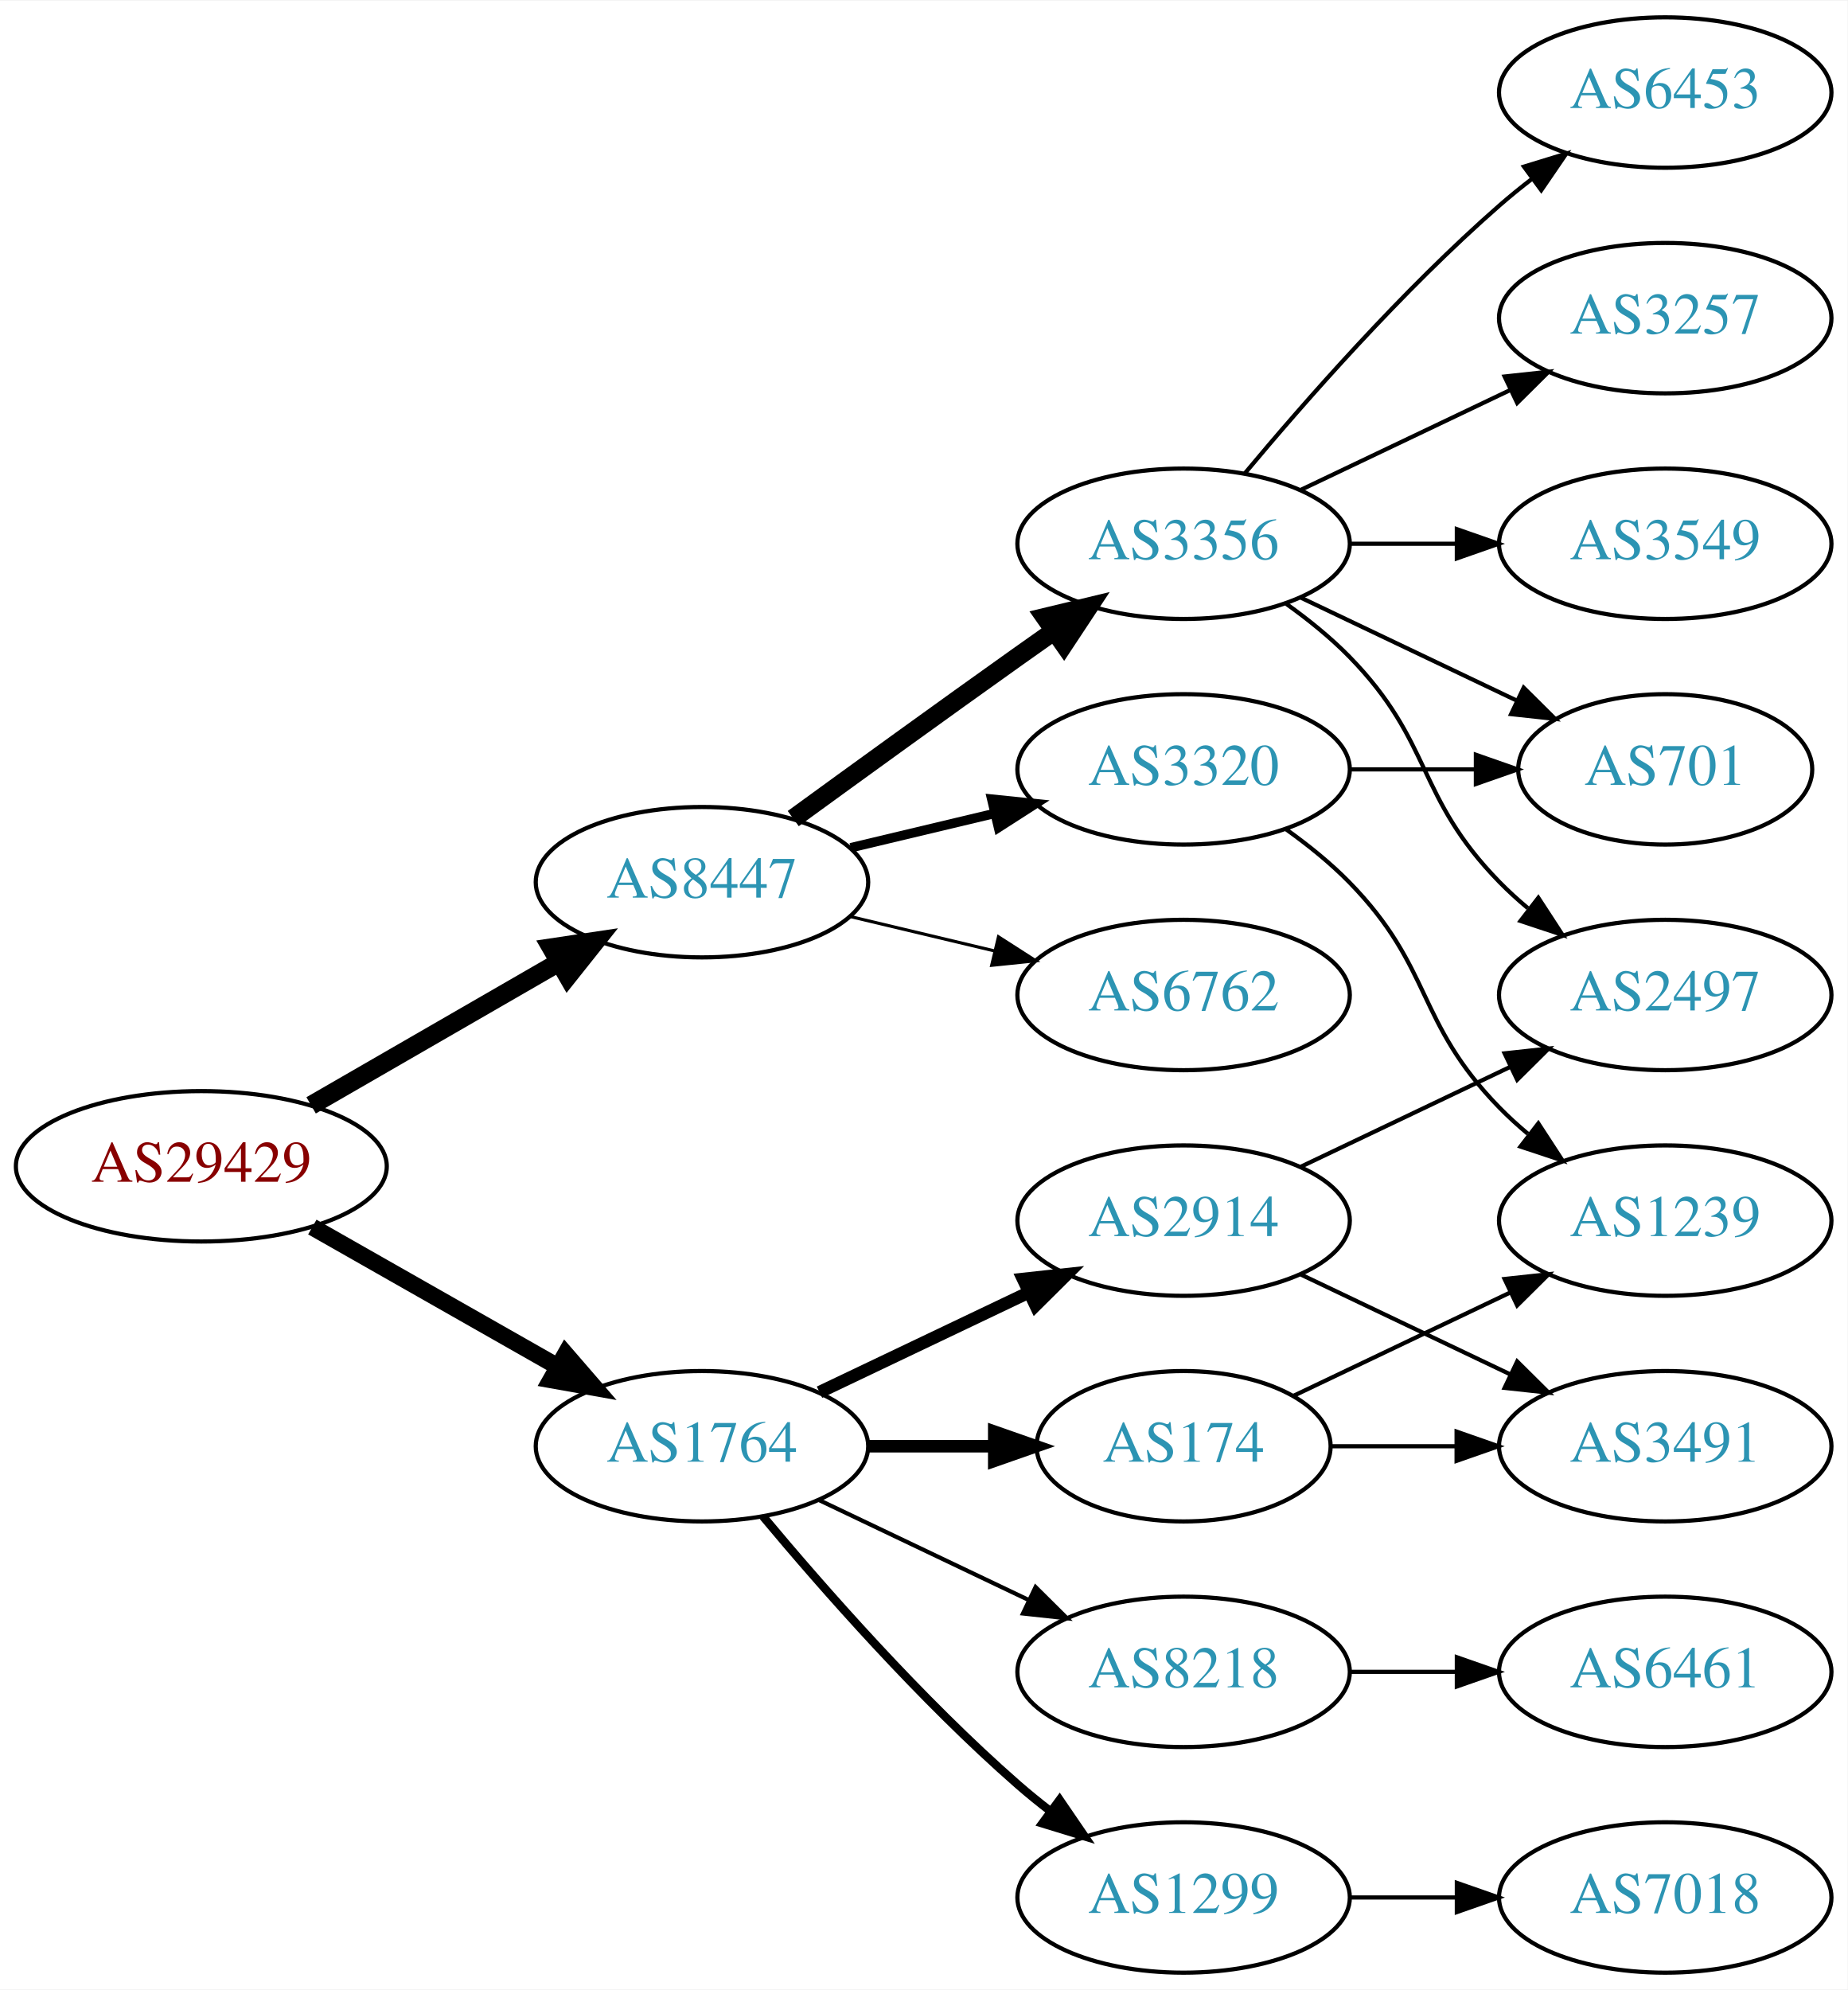
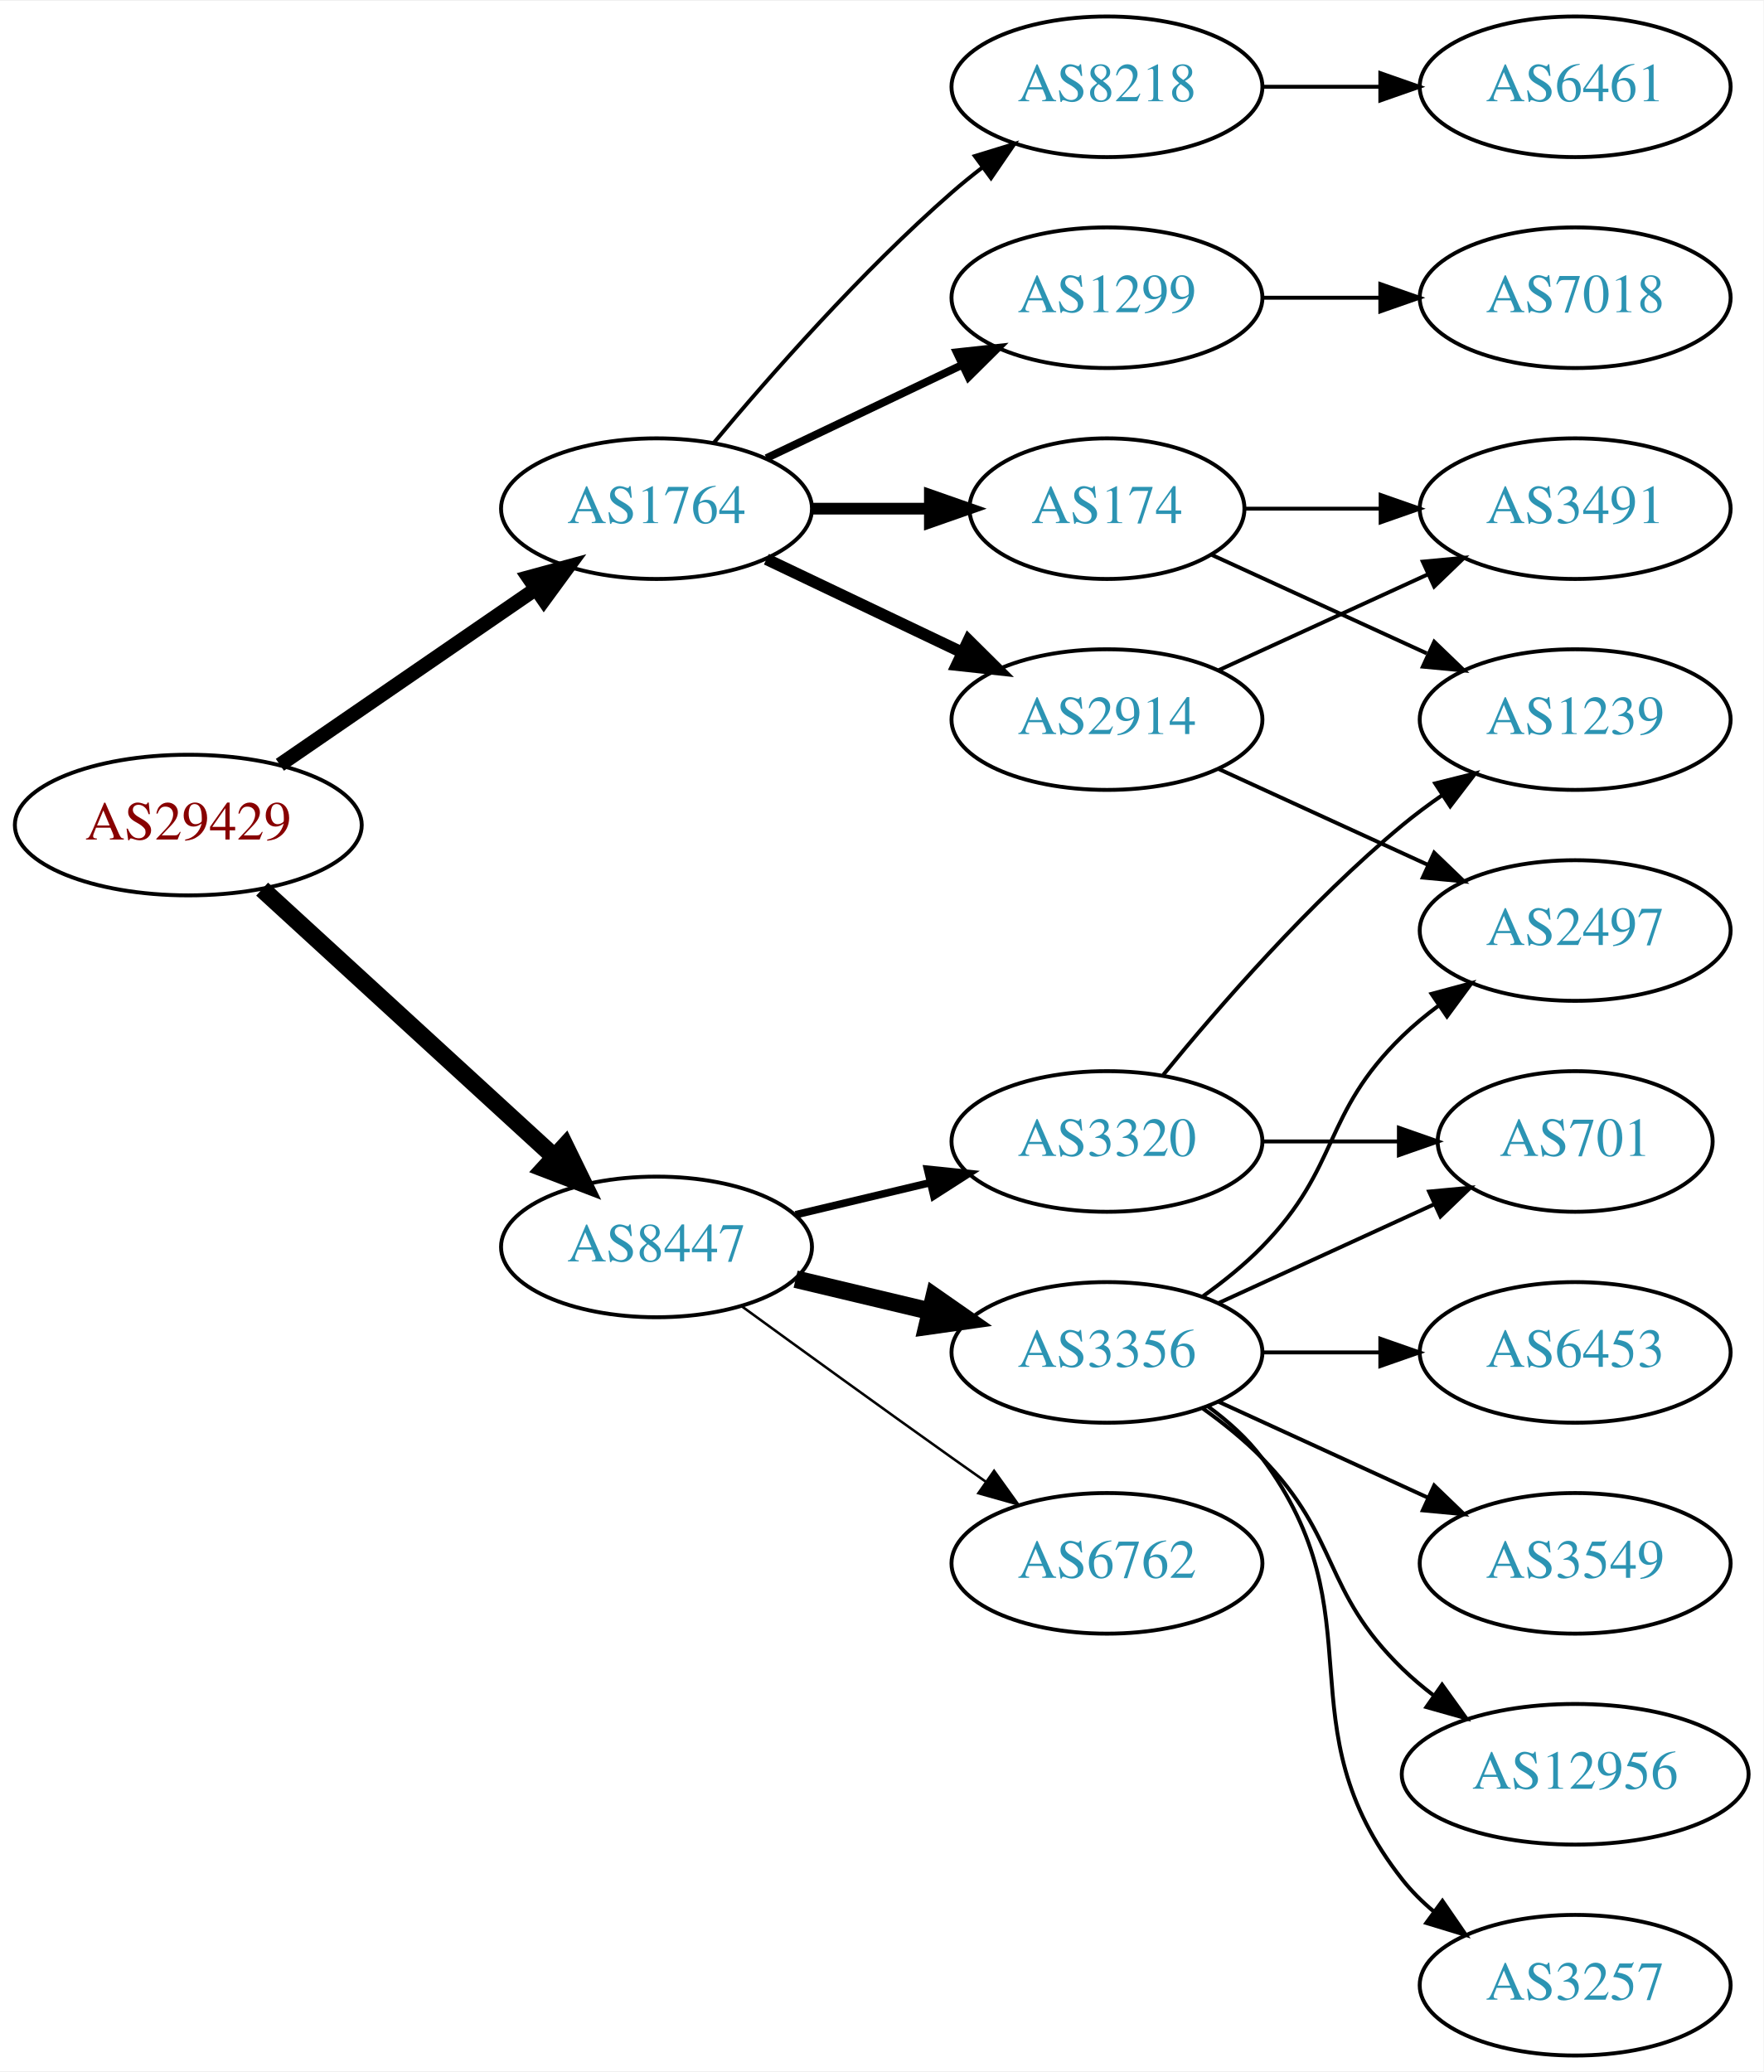
- <svg xmlns="http://www.w3.org/2000/svg" xmlns:xlink="http://www.w3.org/1999/xlink" width="442pt" height="476pt" viewBox="0.00 0.00 442.27 476.00">
-   <g id="graph0" class="graph" transform="scale(1 1) rotate(0) translate(4 472)">
-     <polygon fill="white" stroke="none" points="-4,4 -4,-472 438.271,-472 438.271,4 -4,4" />
+ <svg xmlns="http://www.w3.org/2000/svg" xmlns:xlink="http://www.w3.org/1999/xlink" width="451pt" height="530pt" viewBox="0.00 0.00 451.37 530.00">
+   <g id="graph0" class="graph" transform="scale(1 1) rotate(0) translate(4 526)">
+     <polygon fill="white" stroke="none" points="-4,4 -4,-526 447.37,-526 447.37,4 -4,4" />
    <g id="node1" class="node">
      <g id="a_node1">
        <a xlink:href="/asn/29429" xlink:title="AS29429 ~ Allianz Elementar Versicherungs AG [AT]">
-           <ellipse fill="#ffffff" stroke="black" cx="44.196" cy="-193" rx="44.393" ry="18" />
-           <text text-anchor="middle" x="44.196" y="-189.3" font-family="Times,serif" font-size="14.00" fill="#880000">AS29429</text>
+           <ellipse fill="#ffffff" stroke="black" cx="44.196" cy="-315" rx="44.393" ry="18" />
+           <text text-anchor="middle" x="44.196" y="-311.3" font-family="Times,serif" font-size="14.00" fill="#880000">AS29429</text>
        </a>
      </g>
    </g>
    <g id="node2" class="node">
      <g id="a_node2">
        <a xlink:href="/asn/1764" xlink:title="AS1764 ~ NEXTLAYER-AS [AT]">
-           <ellipse fill="#ffffff" stroke="black" cx="164.039" cy="-126" rx="39.794" ry="18" />
-           <text text-anchor="middle" x="164.039" y="-122.3" font-family="Times,serif" font-size="14.00" fill="#2c94b3">AS1764</text>
+           <ellipse fill="#ffffff" stroke="black" cx="164.039" cy="-396" rx="39.794" ry="18" />
+           <text text-anchor="middle" x="164.039" y="-392.3" font-family="Times,serif" font-size="14.00" fill="#2c94b3">AS1764</text>
        </a>
      </g>
    </g>
    <g id="edge1" class="edge">
-       <path fill="none" stroke="black" stroke-width="4.05" d="M70.766,-178.462C87.985,-168.672 110.871,-155.66 129.542,-145.045" />
-       <polygon fill="black" stroke="black" stroke-width="4.05" points="131.384,-148.074 138.326,-140.05 127.881,-141.912 131.384,-148.074" />
+       <path fill="none" stroke="black" stroke-width="3.682" d="M67.639,-330.426C86.22,-343.198 112.781,-361.455 133.161,-375.463" />
+       <polygon fill="black" stroke="black" stroke-width="3.682" points="131.251,-378.398 141.475,-381.178 135.216,-372.629 131.251,-378.398" />
    </g>
    <g id="node3" class="node">
      <g id="a_node3">
        <a xlink:href="/asn/8447" xlink:title="AS8447 ~ A1 Telekom Austria AG [AT]">
-           <ellipse fill="#ffffff" stroke="black" cx="164.039" cy="-261" rx="39.794" ry="18" />
-           <text text-anchor="middle" x="164.039" y="-257.3" font-family="Times,serif" font-size="14.00" fill="#2c94b3">AS8447</text>
+           <ellipse fill="#ffffff" stroke="black" cx="164.039" cy="-207" rx="39.794" ry="18" />
+           <text text-anchor="middle" x="164.039" y="-203.3" font-family="Times,serif" font-size="14.00" fill="#2c94b3">AS8447</text>
        </a>
      </g>
    </g>
    <g id="edge2" class="edge">
-       <path fill="none" stroke="black" stroke-width="4.5" d="M70.476,-207.588C87.796,-217.582 110.947,-230.941 129.763,-241.799" />
-       <polygon fill="black" stroke="black" stroke-width="4.5" points="127.978,-245.314 138.607,-246.902 131.914,-238.493 127.978,-245.314" />
+       <path fill="none" stroke="black" stroke-width="4.5" d="M63.094,-298.597C83.022,-280.333 115.38,-250.678 137.857,-230.079" />
+       <polygon fill="black" stroke="black" stroke-width="4.5" points="140.647,-232.863 145.359,-223.203 135.326,-227.057 140.647,-232.863" />
    </g>
    <g id="node4" class="node">
      <g id="a_node4">
-         <a xlink:href="/asn/174" xlink:title="AS174 ~ Cogent Communications [US]">
-           <ellipse fill="#ffffff" stroke="black" cx="279.332" cy="-126" rx="35.194" ry="18" />
-           <text text-anchor="middle" x="279.332" y="-122.3" font-family="Times,serif" font-size="14.00" fill="#2c94b3">AS174</text>
+         <a xlink:href="/asn/1299" xlink:title="AS1299 ~ Telia Carrier [EU]">
+           <ellipse fill="#ffffff" stroke="black" cx="279.332" cy="-450" rx="39.794" ry="18" />
+           <text text-anchor="middle" x="279.332" y="-446.3" font-family="Times,serif" font-size="14.00" fill="#2c94b3">AS1299</text>
        </a>
      </g>
    </g>
    <g id="edge3" class="edge">
-       <path fill="none" stroke="black" stroke-width="3" d="M203.711,-126C213.416,-126 223.907,-126 233.87,-126" />
-       <polygon fill="black" stroke="black" stroke-width="3" points="234.006,-129.5 244.006,-126 234.006,-122.5 234.006,-129.5" />
+       <path fill="none" stroke="black" stroke-width="2" d="M192.175,-408.934C207.169,-416.081 225.99,-425.052 242.213,-432.785" />
+       <polygon fill="black" stroke="black" stroke-width="2" points="240.884,-436.028 251.417,-437.171 243.895,-429.709 240.884,-436.028" />
    </g>
    <g id="node5" class="node">
      <g id="a_node5">
        <a xlink:href="/asn/8218" xlink:title="AS8218 ~ legacy Neotelecoms [FR]">
-           <ellipse fill="#ffffff" stroke="black" cx="279.332" cy="-72" rx="39.794" ry="18" />
-           <text text-anchor="middle" x="279.332" y="-68.3" font-family="Times,serif" font-size="14.00" fill="#2c94b3">AS8218</text>
+           <ellipse fill="#ffffff" stroke="black" cx="279.332" cy="-504" rx="39.794" ry="18" />
+           <text text-anchor="middle" x="279.332" y="-500.3" font-family="Times,serif" font-size="14.00" fill="#2c94b3">AS8218</text>
        </a>
      </g>
    </g>
    <g id="edge4" class="edge">
-       <path fill="none" stroke="black" d="M192.175,-113.066C207.169,-105.919 225.99,-96.948 242.213,-89.215" />
-       <polygon fill="black" stroke="black" points="243.895,-92.291 251.417,-84.829 240.884,-85.972 243.895,-92.291" />
+       <path fill="none" stroke="black" d="M178.669,-412.817C192.951,-429.929 216.498,-456.745 239.685,-477 242.151,-479.154 244.789,-481.294 247.487,-483.372" />
+       <polygon fill="black" stroke="black" points="245.512,-486.264 255.641,-489.37 249.66,-480.625 245.512,-486.264" />
    </g>
    <g id="node6" class="node">
      <g id="a_node6">
        <a xlink:href="/asn/2914" xlink:title="AS2914 ~ NTT America, Inc. [US]">
-           <ellipse fill="#ffffff" stroke="black" cx="279.332" cy="-180" rx="39.794" ry="18" />
-           <text text-anchor="middle" x="279.332" y="-176.3" font-family="Times,serif" font-size="14.00" fill="#2c94b3">AS2914</text>
+           <ellipse fill="#ffffff" stroke="black" cx="279.332" cy="-342" rx="39.794" ry="18" />
+           <text text-anchor="middle" x="279.332" y="-338.3" font-family="Times,serif" font-size="14.00" fill="#2c94b3">AS2914</text>
        </a>
      </g>
    </g>
    <g id="edge5" class="edge">
-       <path fill="none" stroke="black" stroke-width="3" d="M192.175,-138.934C207.169,-146.081 225.99,-155.052 242.213,-162.785" />
-       <polygon fill="black" stroke="black" stroke-width="3" points="240.884,-166.028 251.417,-167.171 243.895,-159.709 240.884,-166.028" />
+       <path fill="none" stroke="black" stroke-width="3" d="M192.175,-383.066C207.169,-375.919 225.99,-366.948 242.213,-359.215" />
+       <polygon fill="black" stroke="black" stroke-width="3" points="243.895,-362.291 251.417,-354.829 240.884,-355.972 243.895,-362.291" />
    </g>
    <g id="node7" class="node">
      <g id="a_node7">
-         <a xlink:href="/asn/1299" xlink:title="AS1299 ~ Telia Carrier [EU]">
-           <ellipse fill="#ffffff" stroke="black" cx="279.332" cy="-18" rx="39.794" ry="18" />
-           <text text-anchor="middle" x="279.332" y="-14.3" font-family="Times,serif" font-size="14.00" fill="#2c94b3">AS1299</text>
+         <a xlink:href="/asn/174" xlink:title="AS174 ~ Cogent Communications [US]">
+           <ellipse fill="#ffffff" stroke="black" cx="279.332" cy="-396" rx="35.194" ry="18" />
+           <text text-anchor="middle" x="279.332" y="-392.3" font-family="Times,serif" font-size="14.00" fill="#2c94b3">AS174</text>
        </a>
      </g>
    </g>
    <g id="edge6" class="edge">
-       <path fill="none" stroke="black" stroke-width="2" d="M178.669,-109.183C192.951,-92.071 216.498,-65.255 239.685,-45 242.151,-42.846 244.789,-40.706 247.487,-38.628" />
-       <polygon fill="black" stroke="black" stroke-width="2" points="249.66,-41.375 255.641,-32.63 245.512,-35.736 249.66,-41.375" />
+       <path fill="none" stroke="black" stroke-width="3" d="M203.711,-396C213.416,-396 223.907,-396 233.87,-396" />
+       <polygon fill="black" stroke="black" stroke-width="3" points="234.006,-399.5 244.006,-396 234.006,-392.5 234.006,-399.5" />
    </g>
    <g id="node13" class="node">
      <g id="a_node13">
        <a xlink:href="/asn/3356" xlink:title="AS3356 ~ Level 3 Parent, LLC [US]">
-           <ellipse fill="#ffffff" stroke="black" cx="279.332" cy="-342" rx="39.794" ry="18" />
-           <text text-anchor="middle" x="279.332" y="-338.3" font-family="Times,serif" font-size="14.00" fill="#2c94b3">AS3356</text>
+           <ellipse fill="#ffffff" stroke="black" cx="279.332" cy="-180" rx="39.794" ry="18" />
+           <text text-anchor="middle" x="279.332" y="-176.3" font-family="Times,serif" font-size="14.00" fill="#2c94b3">AS3356</text>
        </a>
      </g>
    </g>
    <g id="edge13" class="edge">
-       <path fill="none" stroke="black" stroke-width="4.5" d="M185.887,-276.222C200.821,-287.091 221.435,-302.025 239.685,-315 242.506,-317.005 245.449,-319.085 248.397,-321.159" />
-       <polygon fill="black" stroke="black" stroke-width="4.5" points="246.173,-324.409 256.621,-326.926 250.694,-317.961 246.173,-324.409" />
+       <path fill="none" stroke="black" stroke-width="4.5" d="M199.646,-198.752C210.517,-196.162 222.671,-193.265 234.114,-190.538" />
+       <polygon fill="black" stroke="black" stroke-width="4.5" points="235.122,-194.346 243.936,-188.197 233.296,-186.685 235.122,-194.346" />
    </g>
    <g id="node14" class="node">
      <g id="a_node14">
-         <a xlink:href="/asn/3320" xlink:title="AS3320 ~ DTAG [DE]">
-           <ellipse fill="#ffffff" stroke="black" cx="279.332" cy="-288" rx="39.794" ry="18" />
-           <text text-anchor="middle" x="279.332" y="-284.3" font-family="Times,serif" font-size="14.00" fill="#2c94b3">AS3320</text>
+         <a xlink:href="/asn/6762" xlink:title="AS6762 ~ TELECOM ITALIA SPARKLE S.p.A. [IT]">
+           <ellipse fill="#ffffff" stroke="black" cx="279.332" cy="-126" rx="39.794" ry="18" />
+           <text text-anchor="middle" x="279.332" y="-122.3" font-family="Times,serif" font-size="14.00" fill="#2c94b3">AS6762</text>
        </a>
      </g>
    </g>
    <g id="edge14" class="edge">
-       <path fill="none" stroke="black" stroke-width="2.25" d="M199.646,-269.248C210.517,-271.838 222.671,-274.735 234.114,-277.462" />
-       <polygon fill="black" stroke="black" stroke-width="2.25" points="233.397,-280.889 243.936,-279.803 235.02,-274.08 233.397,-280.889" />
+       <path fill="none" stroke="black" stroke-width="0.643" d="M185.887,-191.778C200.821,-180.909 221.435,-165.975 239.685,-153 242.506,-150.995 245.449,-148.915 248.397,-146.841" />
+       <polygon fill="black" stroke="black" stroke-width="0.643" points="250.443,-149.681 256.621,-141.074 246.424,-143.95 250.443,-149.681" />
    </g>
    <g id="node15" class="node">
      <g id="a_node15">
-         <a xlink:href="/asn/6762" xlink:title="AS6762 ~ TELECOM ITALIA SPARKLE S.p.A. [IT]">
+         <a xlink:href="/asn/3320" xlink:title="AS3320 ~ DTAG [DE]">
          <ellipse fill="#ffffff" stroke="black" cx="279.332" cy="-234" rx="39.794" ry="18" />
-           <text text-anchor="middle" x="279.332" y="-230.3" font-family="Times,serif" font-size="14.00" fill="#2c94b3">AS6762</text>
+           <text text-anchor="middle" x="279.332" y="-230.3" font-family="Times,serif" font-size="14.00" fill="#2c94b3">AS3320</text>
        </a>
      </g>
    </g>
    <g id="edge15" class="edge">
-       <path fill="none" stroke="black" stroke-width="0.75" d="M199.646,-252.752C210.517,-250.162 222.671,-247.265 234.114,-244.538" />
-       <polygon fill="black" stroke="black" stroke-width="0.75" points="235.02,-247.92 243.936,-242.197 233.397,-241.111 235.02,-247.92" />
+       <path fill="none" stroke="black" stroke-width="1.929" d="M199.646,-215.248C210.517,-217.838 222.671,-220.735 234.114,-223.462" />
+       <polygon fill="black" stroke="black" stroke-width="1.929" points="233.397,-226.889 243.936,-225.803 235.02,-220.08 233.397,-226.889" />
+     </g>
+     <g id="node11" class="node">
+       <g id="a_node11">
+         <a xlink:href="/asn/7018" xlink:title="AS7018 ~ AT&amp;T Services, Inc. [US]">
+           <ellipse fill="#ffffff" stroke="black" cx="399.174" cy="-450" rx="39.794" ry="18" />
+           <text text-anchor="middle" x="399.174" y="-446.3" font-family="Times,serif" font-size="14.00" fill="#2c94b3">AS7018</text>
+         </a>
+       </g>
+     </g>
+     <g id="edge10" class="edge">
+       <path fill="none" stroke="black" d="M319.244,-450C328.798,-450 339.147,-450 349.11,-450" />
+       <polygon fill="black" stroke="black" points="349.302,-453.5 359.302,-450 349.302,-446.5 349.302,-453.5" />
    </g>
    <g id="node8" class="node">
      <g id="a_node8">
-         <a xlink:href="/asn/1239" xlink:title="AS1239 ~ Sprint [US]">
-           <ellipse fill="#ffffff" stroke="black" cx="394.625" cy="-180" rx="39.794" ry="18" />
-           <text text-anchor="middle" x="394.625" y="-176.3" font-family="Times,serif" font-size="14.00" fill="#2c94b3">AS1239</text>
+         <a xlink:href="/asn/6461" xlink:title="AS6461 ~ Zayo Bandwidth [US]">
+           <ellipse fill="#ffffff" stroke="black" cx="399.174" cy="-504" rx="39.794" ry="18" />
+           <text text-anchor="middle" x="399.174" y="-500.3" font-family="Times,serif" font-size="14.00" fill="#2c94b3">AS6461</text>
        </a>
      </g>
    </g>
    <g id="edge7" class="edge">
-       <path fill="none" stroke="black" d="M305.757,-138.119C321.059,-145.413 340.783,-154.814 357.665,-162.86" />
-       <polygon fill="black" stroke="black" points="356.172,-166.026 366.705,-167.169 359.184,-159.707 356.172,-166.026" />
+       <path fill="none" stroke="black" d="M319.244,-504C328.798,-504 339.147,-504 349.11,-504" />
+       <polygon fill="black" stroke="black" points="349.302,-507.5 359.302,-504 349.302,-500.5 349.302,-507.5" />
    </g>
    <g id="node9" class="node">
      <g id="a_node9">
        <a xlink:href="/asn/3491" xlink:title="AS3491 ~ PCCW Global, Inc. [US]">
-           <ellipse fill="#ffffff" stroke="black" cx="394.625" cy="-126" rx="39.794" ry="18" />
-           <text text-anchor="middle" x="394.625" y="-122.3" font-family="Times,serif" font-size="14.00" fill="#2c94b3">AS3491</text>
+           <ellipse fill="#ffffff" stroke="black" cx="399.174" cy="-396" rx="39.794" ry="18" />
+           <text text-anchor="middle" x="399.174" y="-392.3" font-family="Times,serif" font-size="14.00" fill="#2c94b3">AS3491</text>
        </a>
      </g>
    </g>
    <g id="edge8" class="edge">
-       <path fill="none" stroke="black" d="M314.631,-126C324.008,-126 334.358,-126 344.393,-126" />
-       <polygon fill="black" stroke="black" points="344.681,-129.5 354.681,-126 344.681,-122.5 344.681,-129.5" />
+       <path fill="none" stroke="black" d="M307.96,-354.661C323.917,-361.973 344.188,-371.261 361.471,-379.181" />
+       <polygon fill="black" stroke="black" points="360.169,-382.435 370.718,-383.419 363.085,-376.071 360.169,-382.435" />
    </g>
    <g id="node10" class="node">
      <g id="a_node10">
-         <a xlink:href="/asn/6461" xlink:title="AS6461 ~ Zayo Bandwidth [US]">
-           <ellipse fill="#ffffff" stroke="black" cx="394.625" cy="-72" rx="39.794" ry="18" />
-           <text text-anchor="middle" x="394.625" y="-68.3" font-family="Times,serif" font-size="14.00" fill="#2c94b3">AS6461</text>
+         <a xlink:href="/asn/2497" xlink:title="AS2497 ~ Internet Initiative Japan Inc. [JP]">
+           <ellipse fill="#ffffff" stroke="black" cx="399.174" cy="-288" rx="39.794" ry="18" />
+           <text text-anchor="middle" x="399.174" y="-284.3" font-family="Times,serif" font-size="14.00" fill="#2c94b3">AS2497</text>
        </a>
      </g>
    </g>
    <g id="edge9" class="edge">
-       <path fill="none" stroke="black" d="M319.004,-72C327.207,-72 335.971,-72 344.503,-72" />
-       <polygon fill="black" stroke="black" points="344.742,-75.5 354.742,-72 344.742,-68.5 344.742,-75.5" />
-     </g>
-     <g id="edge11" class="edge">
-       <path fill="none" stroke="black" d="M307.468,-167.066C322.462,-159.919 341.283,-150.948 357.506,-143.215" />
-       <polygon fill="black" stroke="black" points="359.188,-146.291 366.71,-138.829 356.177,-139.972 359.188,-146.291" />
-     </g>
-     <g id="node11" class="node">
-       <g id="a_node11">
-         <a xlink:href="/asn/2497" xlink:title="AS2497 ~ Internet Initiative Japan Inc. [JP]">
-           <ellipse fill="#ffffff" stroke="black" cx="394.625" cy="-234" rx="39.794" ry="18" />
-           <text text-anchor="middle" x="394.625" y="-230.3" font-family="Times,serif" font-size="14.00" fill="#2c94b3">AS2497</text>
-         </a>
-       </g>
-     </g>
-     <g id="edge10" class="edge">
-       <path fill="none" stroke="black" d="M307.468,-192.934C322.462,-200.081 341.283,-209.052 357.506,-216.785" />
-       <polygon fill="black" stroke="black" points="356.177,-220.028 366.71,-221.171 359.188,-213.709 356.177,-220.028" />
+       <path fill="none" stroke="black" d="M307.96,-329.339C323.917,-322.027 344.188,-312.739 361.471,-304.819" />
+       <polygon fill="black" stroke="black" points="363.085,-307.929 370.718,-300.581 360.169,-301.565 363.085,-307.929" />
+     </g>
+     <g id="edge12" class="edge">
+       <path fill="none" stroke="black" d="M314.733,-396C325.557,-396 337.725,-396 349.352,-396" />
+       <polygon fill="black" stroke="black" points="349.383,-399.5 359.383,-396 349.383,-392.5 349.383,-399.5" />
    </g>
    <g id="node12" class="node">
      <g id="a_node12">
-         <a xlink:href="/asn/7018" xlink:title="AS7018 ~ AT&amp;T Services, Inc. [US]">
-           <ellipse fill="#ffffff" stroke="black" cx="394.625" cy="-18" rx="39.794" ry="18" />
-           <text text-anchor="middle" x="394.625" y="-14.3" font-family="Times,serif" font-size="14.00" fill="#2c94b3">AS7018</text>
-         </a>
-       </g>
-     </g>
-     <g id="edge12" class="edge">
-       <path fill="none" stroke="black" d="M319.004,-18C327.207,-18 335.971,-18 344.503,-18" />
-       <polygon fill="black" stroke="black" points="344.742,-21.5 354.742,-18 344.742,-14.5 344.742,-21.5" />
-     </g>
-     <g id="edge17" class="edge">
-       <path fill="none" stroke="black" d="M303.926,-327.611C309.182,-323.852 314.513,-319.563 318.978,-315 339.151,-294.383 334.806,-281.617 354.978,-261 357.071,-258.861 359.354,-256.782 361.731,-254.79" />
-       <polygon fill="black" stroke="black" points="364.249,-257.268 370.031,-248.389 359.974,-251.725 364.249,-257.268" />
+         <a xlink:href="/asn/1239" xlink:title="AS1239 ~ Sprint [US]">
+           <ellipse fill="#ffffff" stroke="black" cx="399.174" cy="-342" rx="39.794" ry="18" />
+           <text text-anchor="middle" x="399.174" y="-338.3" font-family="Times,serif" font-size="14.00" fill="#2c94b3">AS1239</text>
+         </a>
+       </g>
+     </g>
+     <g id="edge11" class="edge">
+       <path fill="none" stroke="black" d="M306.193,-384.149C322.313,-376.762 343.316,-367.138 361.181,-358.952" />
+       <polygon fill="black" stroke="black" points="363.099,-361.923 370.732,-354.575 360.183,-355.559 363.099,-361.923" />
+     </g>
+     <g id="edge21" class="edge">
+       <path fill="none" stroke="black" d="M303.926,-194.389C309.182,-198.148 314.513,-202.437 318.978,-207 339.151,-227.617 334.285,-240.906 354.978,-261 357.823,-263.763 360.997,-266.386 364.297,-268.834" />
+       <polygon fill="black" stroke="black" points="362.414,-271.786 372.645,-274.538 366.363,-266.006 362.414,-271.786" />
    </g>
    <g id="node16" class="node">
      <g id="a_node16">
-         <a xlink:href="/asn/3257" xlink:title="AS3257 ~ GTT [DE]">
-           <ellipse fill="#ffffff" stroke="black" cx="394.625" cy="-396" rx="39.794" ry="18" />
-           <text text-anchor="middle" x="394.625" y="-392.3" font-family="Times,serif" font-size="14.00" fill="#2c94b3">AS3257</text>
+         <a xlink:href="/asn/12956" xlink:title="AS12956 ~ TELXIUS [ES]">
+           <ellipse fill="#ffffff" stroke="black" cx="399.174" cy="-72" rx="44.393" ry="18" />
+           <text text-anchor="middle" x="399.174" y="-68.3" font-family="Times,serif" font-size="14.00" fill="#2c94b3">AS12956</text>
        </a>
      </g>
    </g>
    <g id="edge16" class="edge">
-       <path fill="none" stroke="black" d="M307.468,-354.934C322.462,-362.081 341.283,-371.052 357.506,-378.785" />
-       <polygon fill="black" stroke="black" points="356.177,-382.028 366.71,-383.171 359.188,-375.709 356.177,-382.028" />
+       <path fill="none" stroke="black" d="M303.926,-165.611C309.182,-161.852 314.513,-157.563 318.978,-153 339.151,-132.383 334.285,-119.094 354.978,-99 357.464,-96.586 360.202,-94.278 363.055,-92.1" />
+       <polygon fill="black" stroke="black" points="365.11,-94.934 371.291,-86.329 361.092,-89.202 365.11,-94.934" />
    </g>
    <g id="node17" class="node">
      <g id="a_node17">
-         <a xlink:href="/asn/3549" xlink:title="AS3549 ~ Level 3 Parent, LLC [US]">
-           <ellipse fill="#ffffff" stroke="black" cx="394.625" cy="-342" rx="39.794" ry="18" />
-           <text text-anchor="middle" x="394.625" y="-338.3" font-family="Times,serif" font-size="14.00" fill="#2c94b3">AS3549</text>
-         </a>
-       </g>
-     </g>
-     <g id="edge18" class="edge">
-       <path fill="none" stroke="black" d="M319.004,-342C327.207,-342 335.971,-342 344.503,-342" />
-       <polygon fill="black" stroke="black" points="344.742,-345.5 354.742,-342 344.742,-338.5 344.742,-345.5" />
+         <a xlink:href="/asn/3257" xlink:title="AS3257 ~ GTT [DE]">
+           <ellipse fill="#ffffff" stroke="black" cx="399.174" cy="-18" rx="39.794" ry="18" />
+           <text text-anchor="middle" x="399.174" y="-14.3" font-family="Times,serif" font-size="14.00" fill="#2c94b3">AS3257</text>
+         </a>
+       </g>
+     </g>
+     <g id="edge17" class="edge">
+       <path fill="none" stroke="black" d="M305.262,-166.118C310.338,-162.389 315.256,-157.984 318.978,-153 349.249,-112.458 323.679,-84.754 354.978,-45 357.303,-42.047 360.047,-39.33 363.006,-36.853" />
+       <polygon fill="black" stroke="black" points="365.199,-39.585 371.203,-30.855 361.065,-33.936 365.199,-39.585" />
    </g>
    <g id="node18" class="node">
      <g id="a_node18">
        <a xlink:href="/asn/701" xlink:title="AS701 ~ UUNET [US]">
-           <ellipse fill="#ffffff" stroke="black" cx="394.625" cy="-288" rx="35.194" ry="18" />
-           <text text-anchor="middle" x="394.625" y="-284.3" font-family="Times,serif" font-size="14.00" fill="#2c94b3">AS701</text>
-         </a>
-       </g>
-     </g>
-     <g id="edge19" class="edge">
-       <path fill="none" stroke="black" d="M307.468,-329.066C322.9,-321.71 342.385,-312.423 358.92,-304.541" />
-       <polygon fill="black" stroke="black" points="360.741,-307.551 368.262,-300.089 357.729,-301.232 360.741,-307.551" />
+           <ellipse fill="#ffffff" stroke="black" cx="399.174" cy="-234" rx="35.194" ry="18" />
+           <text text-anchor="middle" x="399.174" y="-230.3" font-family="Times,serif" font-size="14.00" fill="#2c94b3">AS701</text>
+         </a>
+       </g>
+     </g>
+     <g id="edge18" class="edge">
+       <path fill="none" stroke="black" d="M307.96,-192.661C324.377,-200.183 345.358,-209.798 362.955,-217.861" />
+       <polygon fill="black" stroke="black" points="361.783,-221.174 372.332,-222.158 364.7,-214.811 361.783,-221.174" />
    </g>
    <g id="node19" class="node">
      <g id="a_node19">
        <a xlink:href="/asn/6453" xlink:title="AS6453 ~ TATA COMMUNICATIONS (AMERICA) INC [US]">
-           <ellipse fill="#ffffff" stroke="black" cx="394.625" cy="-450" rx="39.794" ry="18" />
-           <text text-anchor="middle" x="394.625" y="-446.3" font-family="Times,serif" font-size="14.00" fill="#2c94b3">AS6453</text>
+           <ellipse fill="#ffffff" stroke="black" cx="399.174" cy="-180" rx="39.794" ry="18" />
+           <text text-anchor="middle" x="399.174" y="-176.3" font-family="Times,serif" font-size="14.00" fill="#2c94b3">AS6453</text>
+         </a>
+       </g>
+     </g>
+     <g id="edge19" class="edge">
+       <path fill="none" stroke="black" d="M319.244,-180C328.798,-180 339.147,-180 349.11,-180" />
+       <polygon fill="black" stroke="black" points="349.302,-183.5 359.302,-180 349.302,-176.5 349.302,-183.5" />
+     </g>
+     <g id="node20" class="node">
+       <g id="a_node20">
+         <a xlink:href="/asn/3549" xlink:title="AS3549 ~ Level 3 Parent, LLC [US]">
+           <ellipse fill="#ffffff" stroke="black" cx="399.174" cy="-126" rx="39.794" ry="18" />
+           <text text-anchor="middle" x="399.174" y="-122.3" font-family="Times,serif" font-size="14.00" fill="#2c94b3">AS3549</text>
        </a>
      </g>
    </g>
    <g id="edge20" class="edge">
-       <path fill="none" stroke="black" d="M293.962,-358.817C308.244,-375.929 331.791,-402.745 354.978,-423 357.444,-425.154 360.082,-427.294 362.78,-429.372" />
-       <polygon fill="black" stroke="black" points="360.805,-432.264 370.934,-435.37 364.953,-426.625 360.805,-432.264" />
+       <path fill="none" stroke="black" d="M307.96,-167.339C323.917,-160.027 344.188,-150.739 361.471,-142.819" />
+       <polygon fill="black" stroke="black" points="363.085,-145.929 370.718,-138.581 360.169,-139.565 363.085,-145.929" />
+     </g>
+     <g id="edge23" class="edge">
+       <path fill="none" stroke="black" d="M293.751,-251.065C307.865,-268.375 331.28,-295.345 354.978,-315 358.194,-317.668 361.695,-320.27 365.265,-322.741" />
+       <polygon fill="black" stroke="black" points="363.343,-325.666 373.622,-328.236 367.189,-319.817 363.343,-325.666" />
    </g>
    <g id="edge22" class="edge">
-       <path fill="none" stroke="black" d="M303.926,-273.611C309.182,-269.852 314.513,-265.563 318.978,-261 339.151,-240.383 334.806,-227.617 354.978,-207 357.071,-204.861 359.354,-202.782 361.731,-200.79" />
-       <polygon fill="black" stroke="black" points="364.249,-203.268 370.031,-194.389 359.974,-197.725 364.249,-203.268" />
-     </g>
-     <g id="edge21" class="edge">
-       <path fill="none" stroke="black" d="M319.004,-288C328.709,-288 339.2,-288 349.163,-288" />
-       <polygon fill="black" stroke="black" points="349.299,-291.5 359.299,-288 349.299,-284.5 349.299,-291.5" />
+       <path fill="none" stroke="black" d="M319.244,-234C330.331,-234 342.491,-234 353.873,-234" />
+       <polygon fill="black" stroke="black" points="354.055,-237.5 364.055,-234 354.055,-230.5 354.055,-237.5" />
    </g>
  </g>
</svg>
